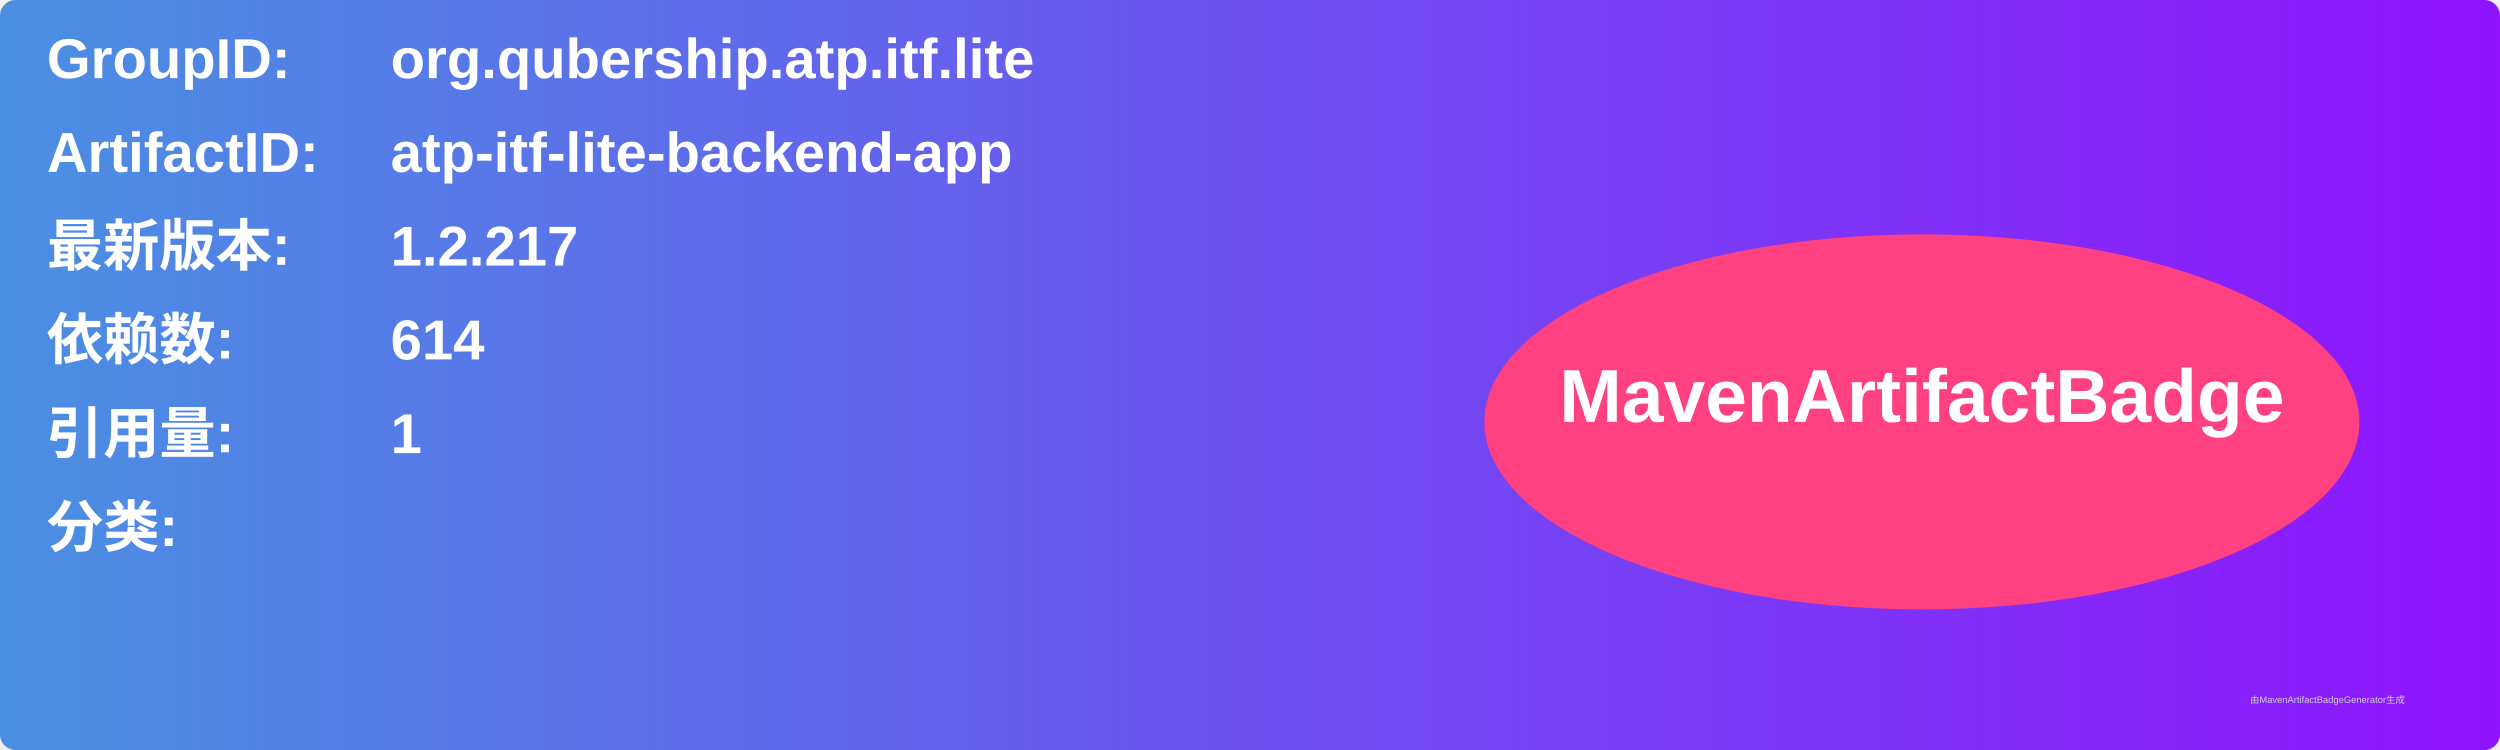
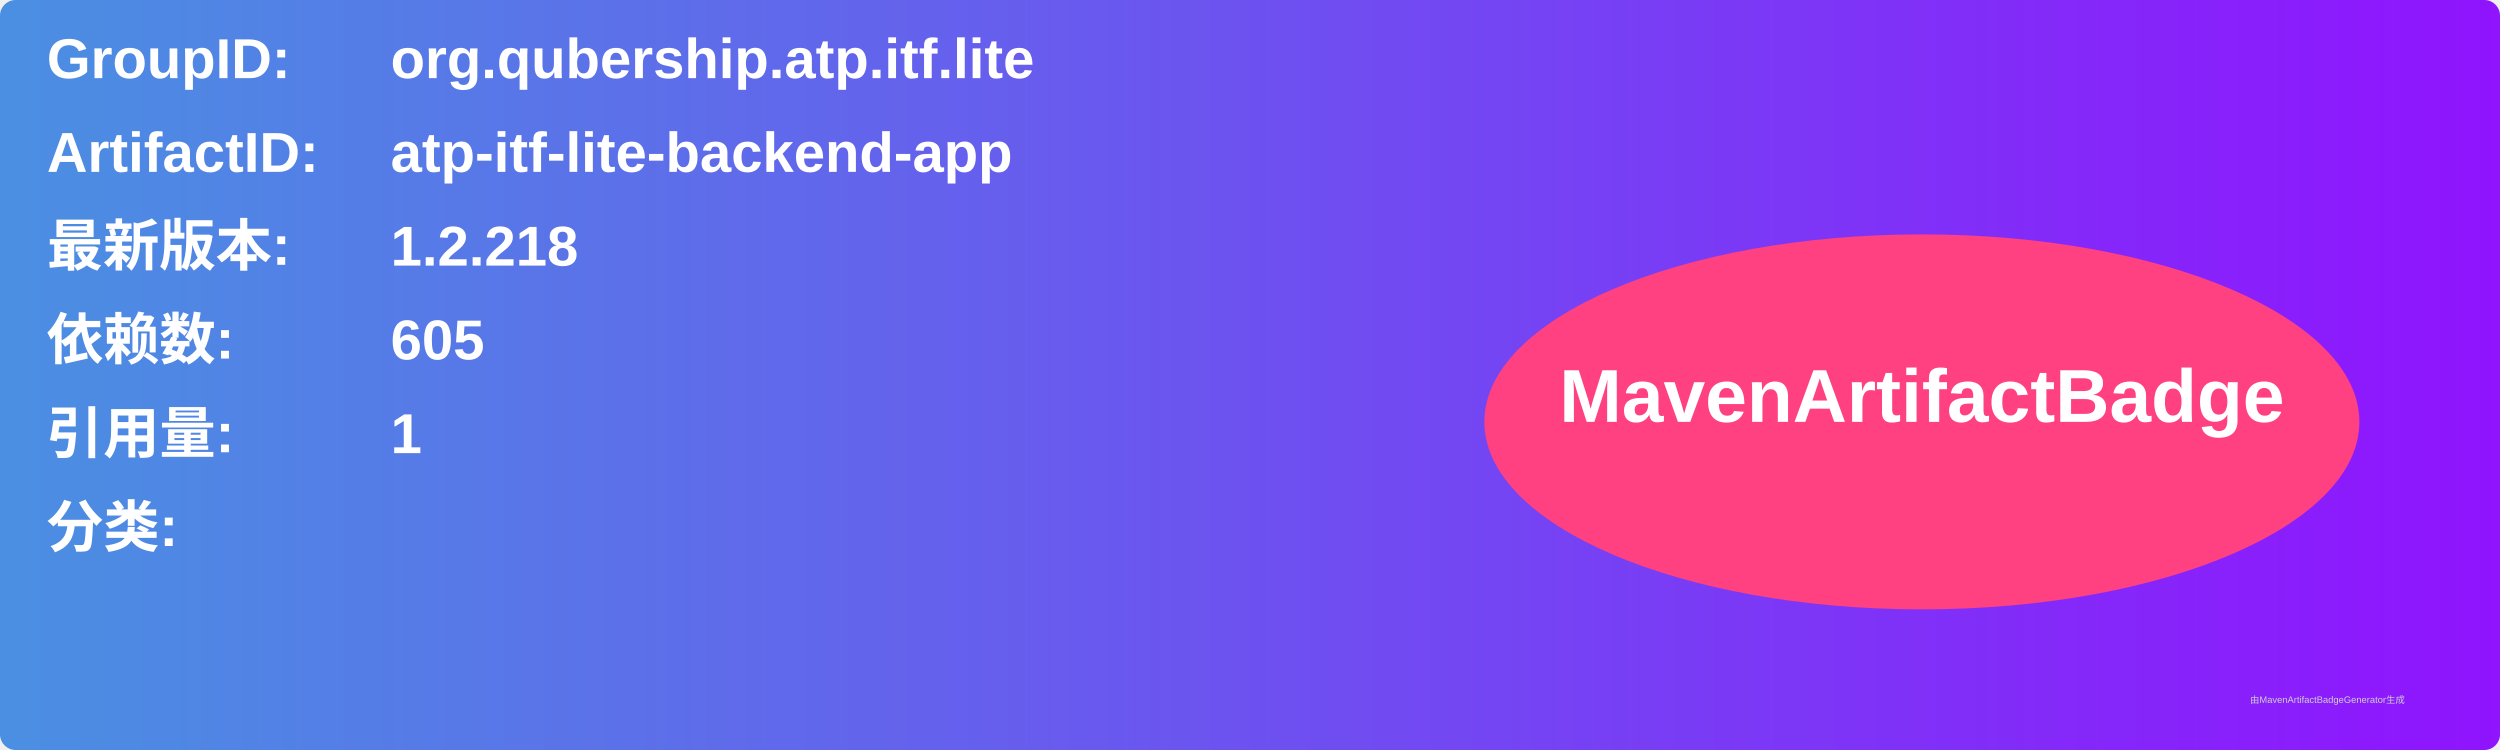
<svg xmlns="http://www.w3.org/2000/svg" width="800" height="240" viewBox="0 0 800 240">
  <linearGradient id="grad" x1="0%" y1="0%" x2="100%" y2="0%">
    <stop offset="0%" stop-color="#4a90e2" />
    <stop offset="100%" stop-color="#9013fe" />
  </linearGradient>
  <rect width="100%" height="100%" rx="5" ry="5" fill="url(#grad)" />
  <g transform="translate(15, 15)">
    <text x="0" y="10" font-family="Arial" font-size="18" fill="white" font-weight="bold" width="260">GroupID:</text>
    <text x="110" y="10" font-family="Arial" font-size="18" fill="white" font-weight="bold" width="460">org.qubership.atp.itf.lite</text>
    <text x="0" y="40" font-family="Arial" font-size="18" fill="white" font-weight="bold" width="260">ArtifactID:</text>
    <text x="110" y="40" font-family="Arial" font-size="18" fill="white" font-weight="bold" width="460">atp-itf-lite-backend-app</text>
    <text x="0" y="70" font-family="Arial" font-size="18" fill="white" font-weight="bold">最新版本:</text>
    <text x="110" y="70" font-family="Arial" font-size="18" fill="white" font-weight="bold">
-       <tspan font-weight="bold">1.2.217</tspan>
+       <tspan font-weight="bold">1.2.218</tspan>
    </text>
    <text x="0" y="100" font-family="Arial" font-size="18" fill="white" font-weight="bold">依赖数: </text>
    <text x="110" y="100" font-family="Arial" font-size="18" fill="white">
-       <tspan font-weight="bold">614</tspan>
+       <tspan font-weight="bold">605</tspan>
    </text>
    <text x="0" y="130" font-family="Arial" font-size="18" fill="white" font-weight="bold">引用量: </text>
    <text x="110" y="130" font-family="Arial" font-size="18" fill="white">
      <tspan font-weight="bold">1</tspan>
    </text>
    <text x="0" y="160" font-family="Arial" font-size="18" fill="white" font-weight="bold">分类:</text>
    <text x="10" y="190" font-family="Arial" font-size="10" fill="white">
      <tspan font-weight="bold" />
    </text>
    <ellipse cx="600" cy="120" rx="140" ry="60" fill="#ff4081" />
    <text x="600" y="120" text-anchor="middle" font-family="Arial" font-size="24" fill="white" font-weight="bold">MavenArtifactBadge</text>
  </g>
  <text x="720" y="225" font-family="Arial" font-size="3" fill="#d0d0d0">由MavenArtifactBadgeGenerator生成</text>
</svg>
